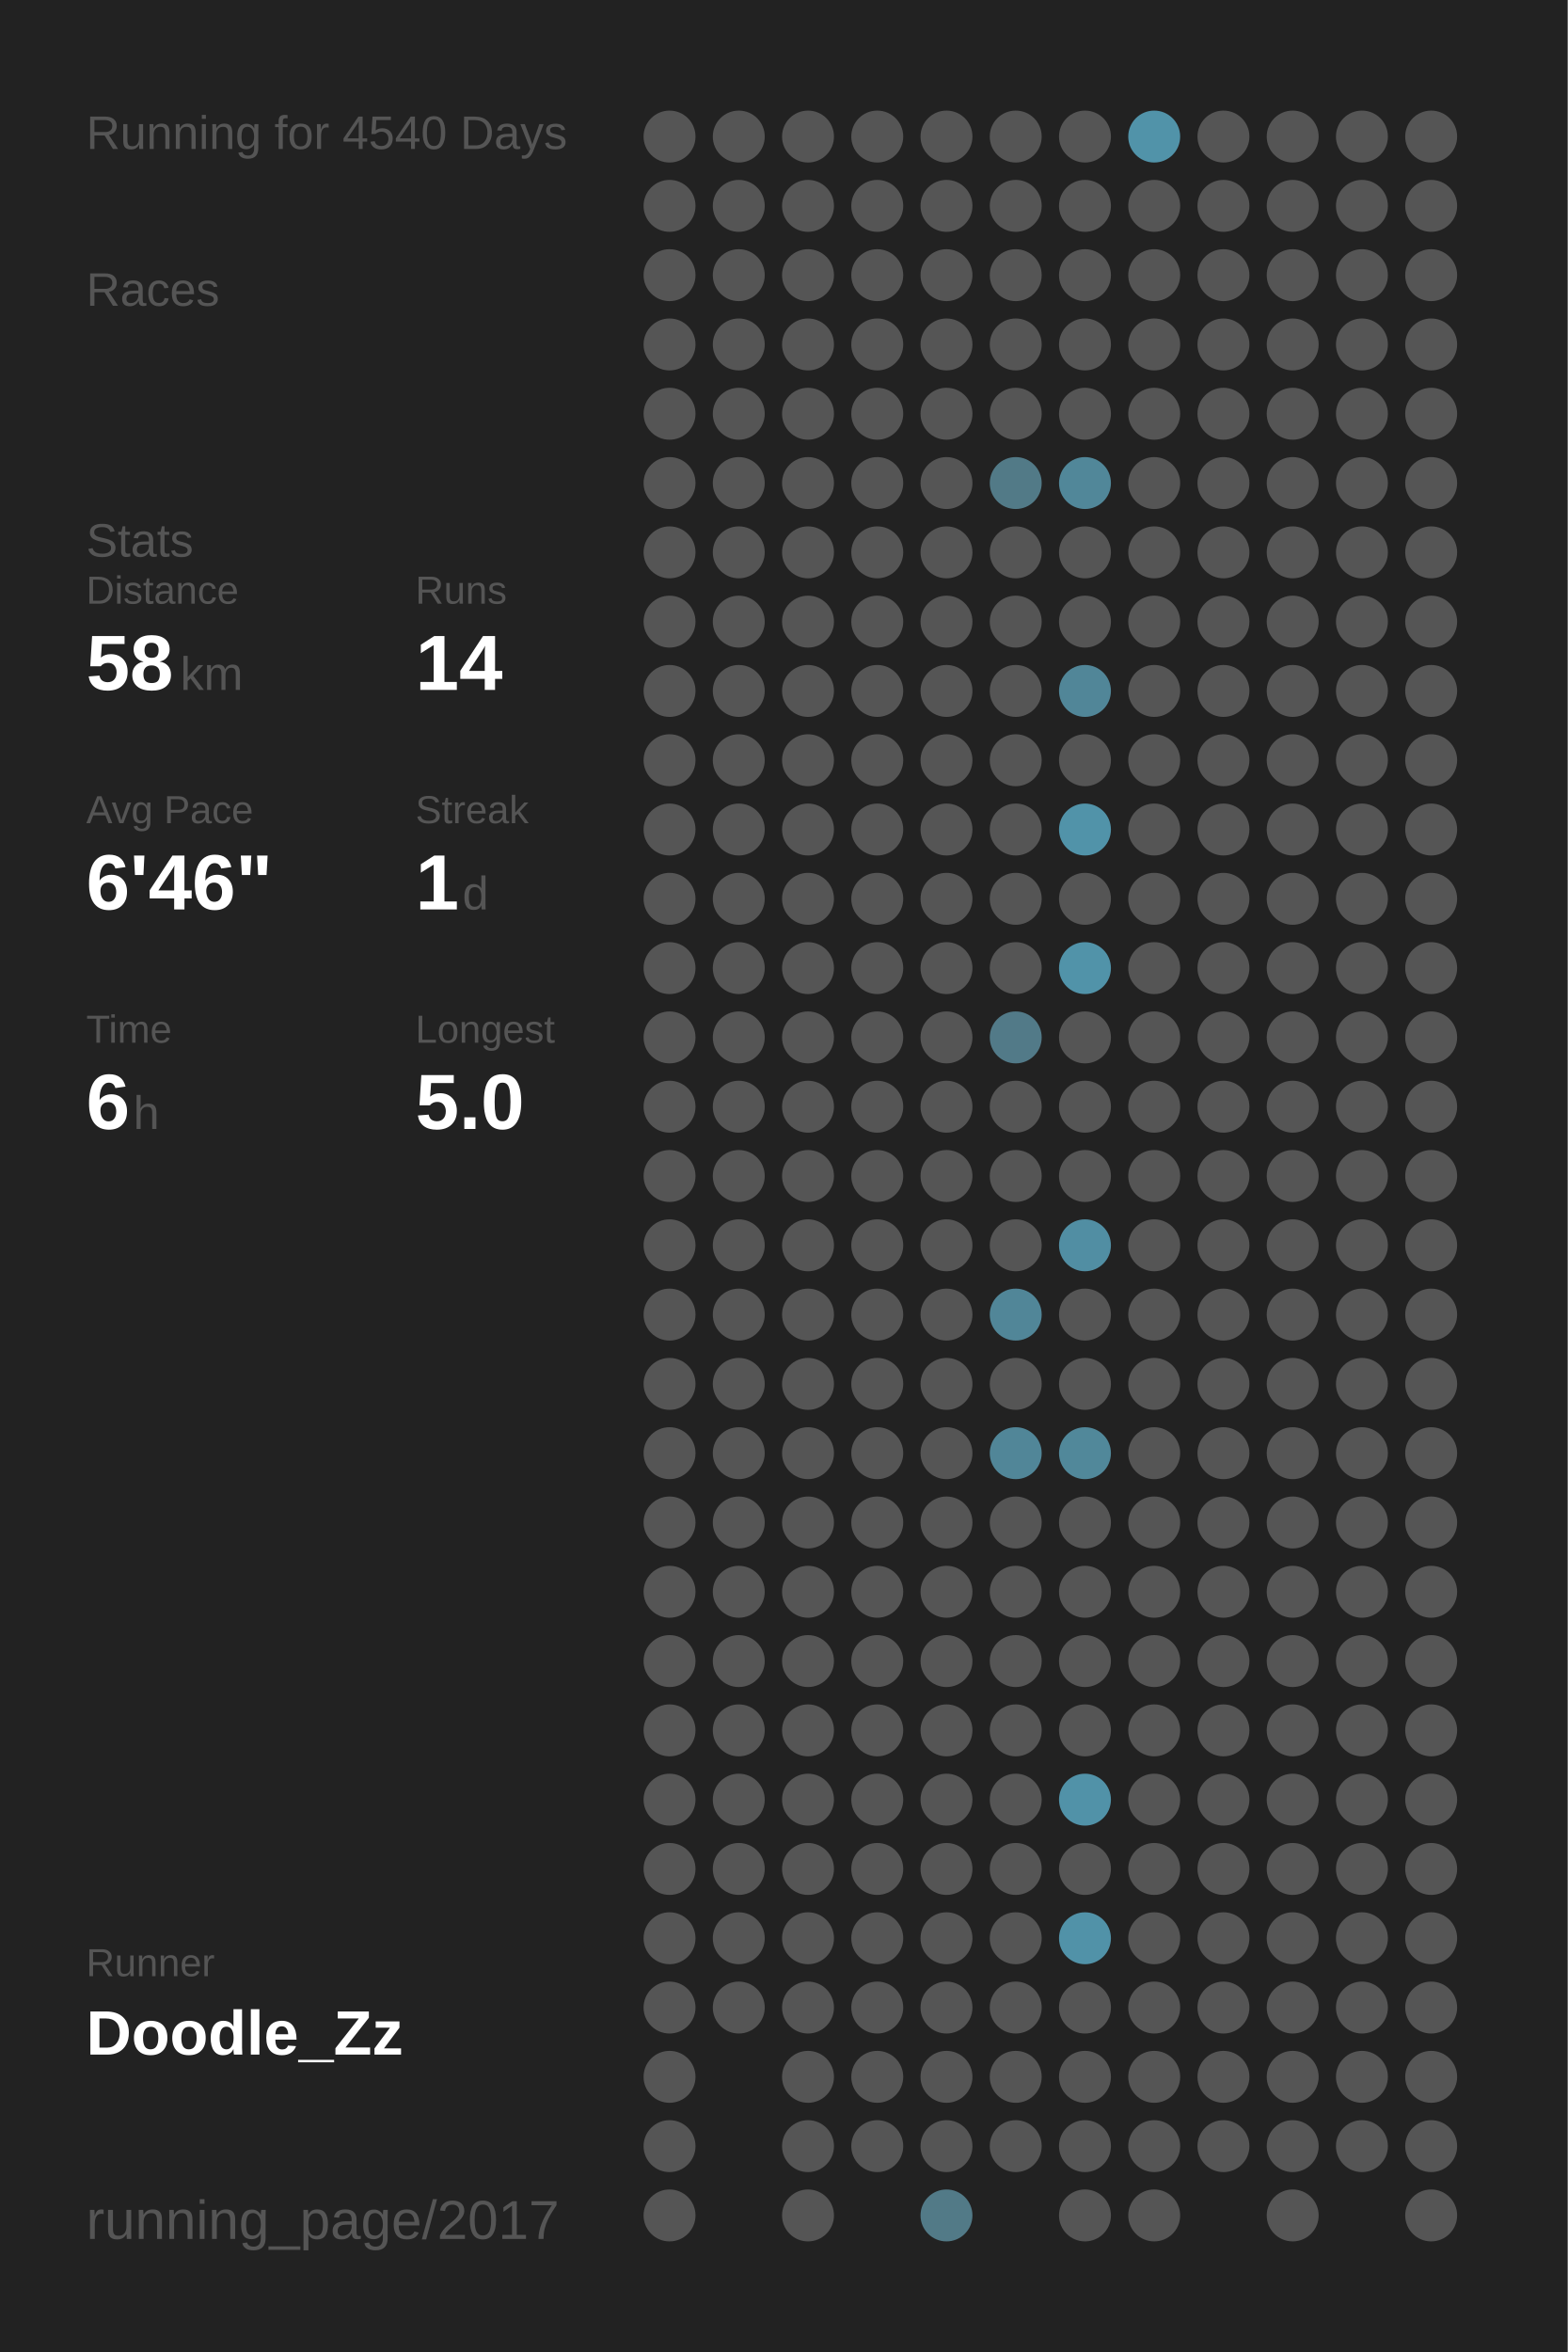
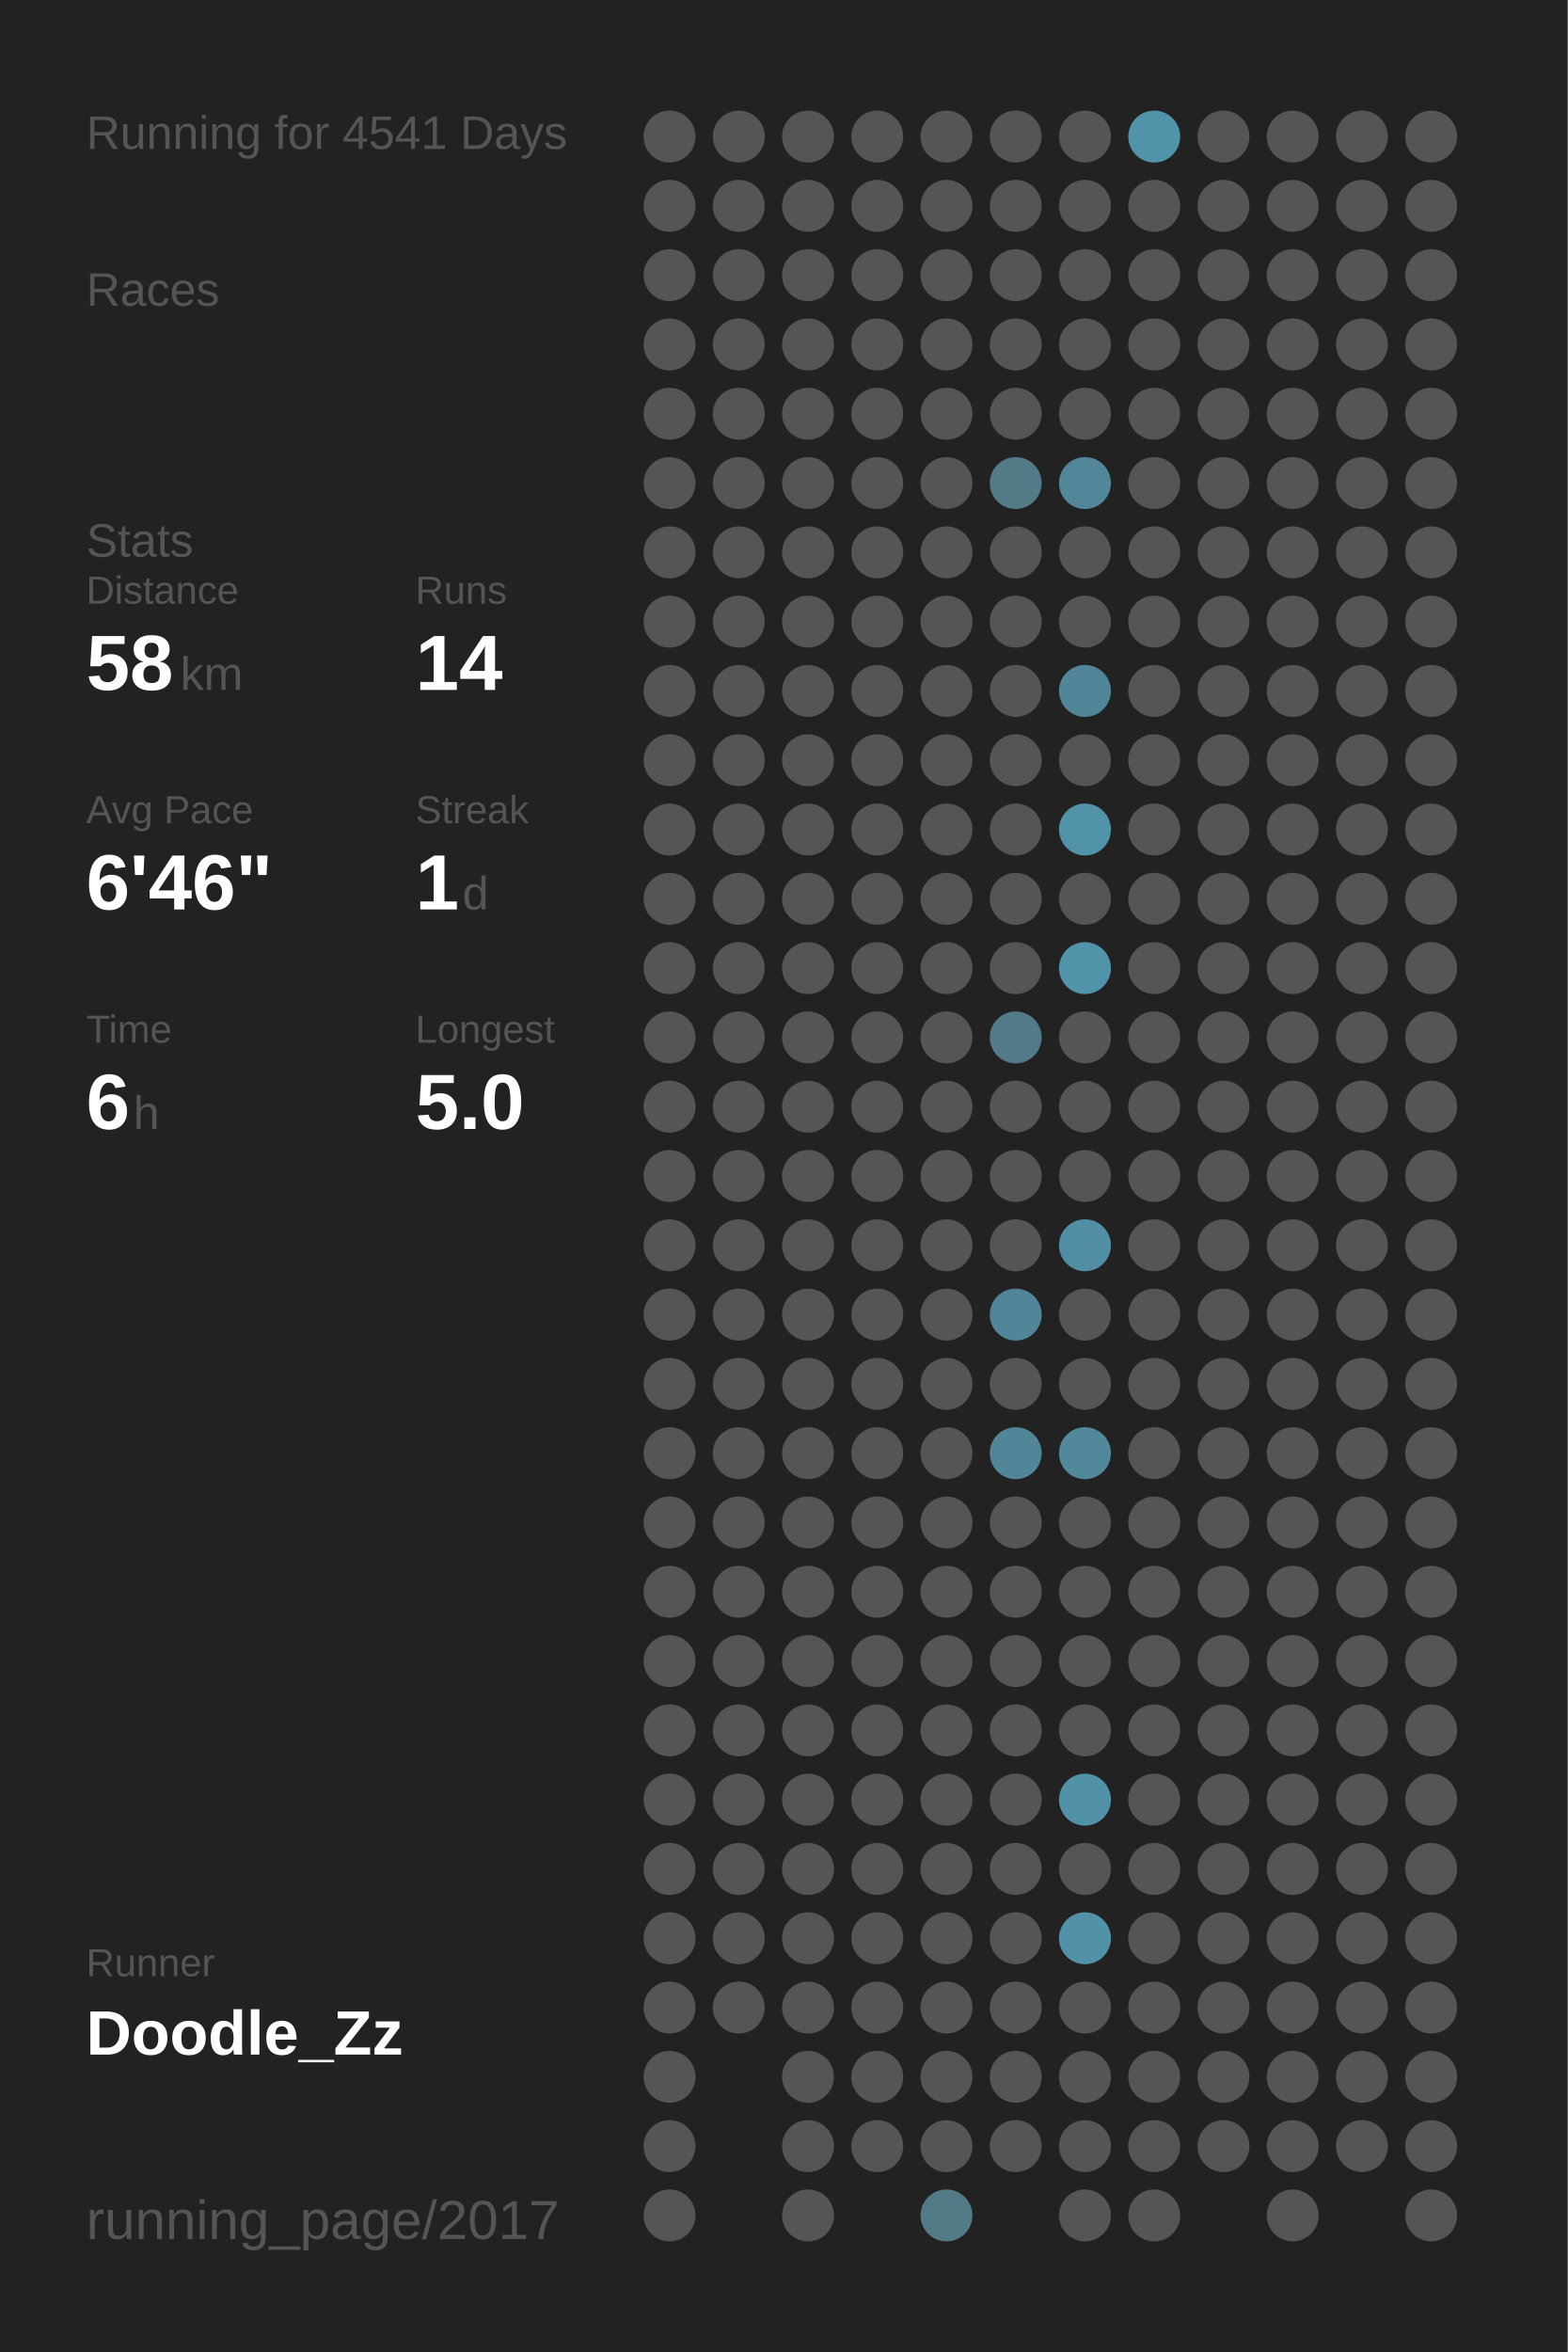
<svg xmlns="http://www.w3.org/2000/svg" baseProfile="full" height="300mm" version="1.1" viewBox="0,0,200,300" width="200mm">
  <defs />
  <rect fill="#222222" height="300" width="200" x="0" y="0" />
-   <text fill="#555555" style="font-size:6px; font-family:Arial;" x="11" y="19">Running for 4540 Days</text>
+   <text fill="#555555" style="font-size:6px; font-family:Arial;" x="11" y="19">Running for 4541 Days</text>
  <text fill="#555555" style="font-size:6px; font-family:Arial;" x="11" y="39">Races</text>
  <text fill="#555555" style="font-size:6px; font-family:Arial;" x="11" y="71">Stats</text>
  <text fill="#555555" style="font-size:5px; font-family:Arial;" x="11" y="77">Distance</text>
  <text fill="#FFFFFF" style="font-size:10px; font-family:Arial; font-weight:bold;" x="11" y="88">58</text>
  <text fill="#555555" style="font-size:6px; font-family:Arial;" x="23" y="88">km</text>
  <text fill="#555555" style="font-size:5px; font-family:Arial;" x="53" y="77">Runs</text>
  <text fill="#FFFFFF" style="font-size:10px; font-family:Arial; font-weight:bold;" x="53" y="88">14</text>
  <text fill="#555555" style="font-size:5px; font-family:Arial;" x="11" y="105">Avg Pace</text>
  <text fill="#FFFFFF" style="font-size:10px; font-family:Arial; font-weight:bold;" x="11" y="116">6'46"</text>
  <text fill="#555555" style="font-size:5px; font-family:Arial;" x="53" y="105">Streak</text>
  <text fill="#FFFFFF" style="font-size:10px; font-family:Arial; font-weight:bold;" x="53" y="116">1</text>
  <text fill="#555555" style="font-size:6px; font-family:Arial;" x="59" y="116">d</text>
  <text fill="#555555" style="font-size:5px; font-family:Arial;" x="11" y="133">Time</text>
  <text fill="#FFFFFF" style="font-size:10px; font-family:Arial; font-weight:bold;" x="11" y="144">6</text>
  <text fill="#555555" style="font-size:6px; font-family:Arial;" x="17" y="144">h</text>
  <text fill="#555555" style="font-size:5px; font-family:Arial;" x="53" y="133">Longest</text>
  <text fill="#FFFFFF" style="font-size:10px; font-family:Arial; font-weight:bold;" x="53" y="144">5.0</text>
  <text fill="#555555" style="font-size:5px; font-family:Arial;" x="11" y="252.065">Runner</text>
  <text fill="#FFFFFF" style="font-size:8px; font-family:Arial; font-weight:bold;" x="11" y="262.065">Doodle_Zz</text>
  <text fill="#555555" style="font-size:7px; font-family:Arial;" x="11" y="285.581">running_page/2017</text>
  <circle cx="85.417" cy="17.419" fill="#555555" r="3.312" />
  <circle cx="85.417" cy="26.258" fill="#555555" r="3.312" />
  <circle cx="85.417" cy="35.097" fill="#555555" r="3.312" />
  <circle cx="85.417" cy="43.935" fill="#555555" r="3.312" />
  <circle cx="85.417" cy="52.774" fill="#555555" r="3.312" />
  <circle cx="85.417" cy="61.613" fill="#555555" r="3.312" />
  <circle cx="85.417" cy="70.452" fill="#555555" r="3.312" />
  <circle cx="85.417" cy="79.29" fill="#555555" r="3.312" />
  <circle cx="85.417" cy="88.129" fill="#555555" r="3.312" />
  <circle cx="85.417" cy="96.968" fill="#555555" r="3.312" />
  <circle cx="85.417" cy="105.806" fill="#555555" r="3.312" />
  <circle cx="85.417" cy="114.645" fill="#555555" r="3.312" />
  <circle cx="85.417" cy="123.484" fill="#555555" r="3.312" />
  <circle cx="85.417" cy="132.323" fill="#555555" r="3.312" />
  <circle cx="85.417" cy="141.161" fill="#555555" r="3.312" />
  <circle cx="85.417" cy="150" fill="#555555" r="3.312" />
  <circle cx="85.417" cy="158.839" fill="#555555" r="3.312" />
  <circle cx="85.417" cy="167.677" fill="#555555" r="3.312" />
  <circle cx="85.417" cy="176.516" fill="#555555" r="3.312" />
  <circle cx="85.417" cy="185.355" fill="#555555" r="3.312" />
  <circle cx="85.417" cy="194.194" fill="#555555" r="3.312" />
  <circle cx="85.417" cy="203.032" fill="#555555" r="3.312" />
  <circle cx="85.417" cy="211.871" fill="#555555" r="3.312" />
  <circle cx="85.417" cy="220.71" fill="#555555" r="3.312" />
  <circle cx="85.417" cy="229.548" fill="#555555" r="3.312" />
  <circle cx="85.417" cy="238.387" fill="#555555" r="3.312" />
  <circle cx="85.417" cy="247.226" fill="#555555" r="3.312" />
  <circle cx="85.417" cy="256.065" fill="#555555" r="3.312" />
  <circle cx="85.417" cy="264.903" fill="#555555" r="3.312" />
  <circle cx="85.417" cy="273.742" fill="#555555" r="3.312" />
  <circle cx="85.417" cy="282.581" fill="#555555" r="3.312" />
  <circle cx="94.25" cy="17.419" fill="#555555" r="3.312" />
  <circle cx="94.25" cy="26.258" fill="#555555" r="3.312" />
  <circle cx="94.25" cy="35.097" fill="#555555" r="3.312" />
  <circle cx="94.25" cy="43.935" fill="#555555" r="3.312" />
  <circle cx="94.25" cy="52.774" fill="#555555" r="3.312" />
  <circle cx="94.25" cy="61.613" fill="#555555" r="3.312" />
  <circle cx="94.25" cy="70.452" fill="#555555" r="3.312" />
  <circle cx="94.25" cy="79.29" fill="#555555" r="3.312" />
  <circle cx="94.25" cy="88.129" fill="#555555" r="3.312" />
  <circle cx="94.25" cy="96.968" fill="#555555" r="3.312" />
  <circle cx="94.25" cy="105.806" fill="#555555" r="3.312" />
  <circle cx="94.25" cy="114.645" fill="#555555" r="3.312" />
  <circle cx="94.25" cy="123.484" fill="#555555" r="3.312" />
  <circle cx="94.25" cy="132.323" fill="#555555" r="3.312" />
  <circle cx="94.25" cy="141.161" fill="#555555" r="3.312" />
  <circle cx="94.25" cy="150" fill="#555555" r="3.312" />
  <circle cx="94.25" cy="158.839" fill="#555555" r="3.312" />
  <circle cx="94.25" cy="167.677" fill="#555555" r="3.312" />
  <circle cx="94.25" cy="176.516" fill="#555555" r="3.312" />
  <circle cx="94.25" cy="185.355" fill="#555555" r="3.312" />
  <circle cx="94.25" cy="194.194" fill="#555555" r="3.312" />
  <circle cx="94.25" cy="203.032" fill="#555555" r="3.312" />
  <circle cx="94.25" cy="211.871" fill="#555555" r="3.312" />
  <circle cx="94.25" cy="220.71" fill="#555555" r="3.312" />
  <circle cx="94.25" cy="229.548" fill="#555555" r="3.312" />
  <circle cx="94.25" cy="238.387" fill="#555555" r="3.312" />
  <circle cx="94.25" cy="247.226" fill="#555555" r="3.312" />
  <circle cx="94.25" cy="256.065" fill="#555555" r="3.312" />
  <circle cx="103.083" cy="17.419" fill="#555555" r="3.312" />
  <circle cx="103.083" cy="26.258" fill="#555555" r="3.312" />
  <circle cx="103.083" cy="35.097" fill="#555555" r="3.312" />
  <circle cx="103.083" cy="43.935" fill="#555555" r="3.312" />
  <circle cx="103.083" cy="52.774" fill="#555555" r="3.312" />
  <circle cx="103.083" cy="61.613" fill="#555555" r="3.312" />
  <circle cx="103.083" cy="70.452" fill="#555555" r="3.312" />
  <circle cx="103.083" cy="79.29" fill="#555555" r="3.312" />
  <circle cx="103.083" cy="88.129" fill="#555555" r="3.312" />
  <circle cx="103.083" cy="96.968" fill="#555555" r="3.312" />
  <circle cx="103.083" cy="105.806" fill="#555555" r="3.312" />
  <circle cx="103.083" cy="114.645" fill="#555555" r="3.312" />
  <circle cx="103.083" cy="123.484" fill="#555555" r="3.312" />
  <circle cx="103.083" cy="132.323" fill="#555555" r="3.312" />
  <circle cx="103.083" cy="141.161" fill="#555555" r="3.312" />
  <circle cx="103.083" cy="150" fill="#555555" r="3.312" />
  <circle cx="103.083" cy="158.839" fill="#555555" r="3.312" />
  <circle cx="103.083" cy="167.677" fill="#555555" r="3.312" />
  <circle cx="103.083" cy="176.516" fill="#555555" r="3.312" />
  <circle cx="103.083" cy="185.355" fill="#555555" r="3.312" />
  <circle cx="103.083" cy="194.194" fill="#555555" r="3.312" />
  <circle cx="103.083" cy="203.032" fill="#555555" r="3.312" />
  <circle cx="103.083" cy="211.871" fill="#555555" r="3.312" />
  <circle cx="103.083" cy="220.71" fill="#555555" r="3.312" />
  <circle cx="103.083" cy="229.548" fill="#555555" r="3.312" />
  <circle cx="103.083" cy="238.387" fill="#555555" r="3.312" />
  <circle cx="103.083" cy="247.226" fill="#555555" r="3.312" />
  <circle cx="103.083" cy="256.065" fill="#555555" r="3.312" />
  <circle cx="103.083" cy="264.903" fill="#555555" r="3.312" />
  <circle cx="103.083" cy="273.742" fill="#555555" r="3.312" />
  <circle cx="103.083" cy="282.581" fill="#555555" r="3.312" />
  <circle cx="111.917" cy="17.419" fill="#555555" r="3.312" />
  <circle cx="111.917" cy="26.258" fill="#555555" r="3.312" />
  <circle cx="111.917" cy="35.097" fill="#555555" r="3.312" />
  <circle cx="111.917" cy="43.935" fill="#555555" r="3.312" />
  <circle cx="111.917" cy="52.774" fill="#555555" r="3.312" />
  <circle cx="111.917" cy="61.613" fill="#555555" r="3.312" />
  <circle cx="111.917" cy="70.452" fill="#555555" r="3.312" />
  <circle cx="111.917" cy="79.29" fill="#555555" r="3.312" />
  <circle cx="111.917" cy="88.129" fill="#555555" r="3.312" />
  <circle cx="111.917" cy="96.968" fill="#555555" r="3.312" />
  <circle cx="111.917" cy="105.806" fill="#555555" r="3.312" />
  <circle cx="111.917" cy="114.645" fill="#555555" r="3.312" />
  <circle cx="111.917" cy="123.484" fill="#555555" r="3.312" />
  <circle cx="111.917" cy="132.323" fill="#555555" r="3.312" />
  <circle cx="111.917" cy="141.161" fill="#555555" r="3.312" />
  <circle cx="111.917" cy="150" fill="#555555" r="3.312" />
  <circle cx="111.917" cy="158.839" fill="#555555" r="3.312" />
  <circle cx="111.917" cy="167.677" fill="#555555" r="3.312" />
  <circle cx="111.917" cy="176.516" fill="#555555" r="3.312" />
  <circle cx="111.917" cy="185.355" fill="#555555" r="3.312" />
  <circle cx="111.917" cy="194.194" fill="#555555" r="3.312" />
  <circle cx="111.917" cy="203.032" fill="#555555" r="3.312" />
  <circle cx="111.917" cy="211.871" fill="#555555" r="3.312" />
  <circle cx="111.917" cy="220.71" fill="#555555" r="3.312" />
  <circle cx="111.917" cy="229.548" fill="#555555" r="3.312" />
  <circle cx="111.917" cy="238.387" fill="#555555" r="3.312" />
  <circle cx="111.917" cy="247.226" fill="#555555" r="3.312" />
  <circle cx="111.917" cy="256.065" fill="#555555" r="3.312" />
  <circle cx="111.917" cy="264.903" fill="#555555" r="3.312" />
  <circle cx="111.917" cy="273.742" fill="#555555" r="3.312" />
  <circle cx="120.75" cy="17.419" fill="#555555" r="3.312" />
  <circle cx="120.75" cy="26.258" fill="#555555" r="3.312" />
  <circle cx="120.75" cy="35.097" fill="#555555" r="3.312" />
  <circle cx="120.75" cy="43.935" fill="#555555" r="3.312" />
  <circle cx="120.75" cy="52.774" fill="#555555" r="3.312" />
  <circle cx="120.75" cy="61.613" fill="#555555" r="3.312" />
  <circle cx="120.75" cy="70.452" fill="#555555" r="3.312" />
  <circle cx="120.75" cy="79.29" fill="#555555" r="3.312" />
  <circle cx="120.75" cy="88.129" fill="#555555" r="3.312" />
  <circle cx="120.75" cy="96.968" fill="#555555" r="3.312" />
  <circle cx="120.75" cy="105.806" fill="#555555" r="3.312" />
  <circle cx="120.75" cy="114.645" fill="#555555" r="3.312" />
  <circle cx="120.75" cy="123.484" fill="#555555" r="3.312" />
  <circle cx="120.75" cy="132.323" fill="#555555" r="3.312" />
  <circle cx="120.75" cy="141.161" fill="#555555" r="3.312" />
  <circle cx="120.75" cy="150" fill="#555555" r="3.312" />
  <circle cx="120.75" cy="158.839" fill="#555555" r="3.312" />
  <circle cx="120.75" cy="167.677" fill="#555555" r="3.312" />
  <circle cx="120.75" cy="176.516" fill="#555555" r="3.312" />
  <circle cx="120.75" cy="185.355" fill="#555555" r="3.312" />
  <circle cx="120.75" cy="194.194" fill="#555555" r="3.312" />
  <circle cx="120.75" cy="203.032" fill="#555555" r="3.312" />
  <circle cx="120.75" cy="211.871" fill="#555555" r="3.312" />
  <circle cx="120.75" cy="220.71" fill="#555555" r="3.312" />
  <circle cx="120.75" cy="229.548" fill="#555555" r="3.312" />
  <circle cx="120.75" cy="238.387" fill="#555555" r="3.312" />
  <circle cx="120.75" cy="247.226" fill="#555555" r="3.312" />
  <circle cx="120.75" cy="256.065" fill="#555555" r="3.312" />
  <circle cx="120.75" cy="264.903" fill="#555555" r="3.312" />
  <circle cx="120.75" cy="273.742" fill="#555555" r="3.312" />
  <circle cx="120.75" cy="282.581" fill="#527a87" r="3.312" />
  <circle cx="129.583" cy="17.419" fill="#555555" r="3.312" />
  <circle cx="129.583" cy="26.258" fill="#555555" r="3.312" />
  <circle cx="129.583" cy="35.097" fill="#555555" r="3.312" />
  <circle cx="129.583" cy="43.935" fill="#555555" r="3.312" />
  <circle cx="129.583" cy="52.774" fill="#555555" r="3.312" />
  <circle cx="129.583" cy="61.613" fill="#527a87" r="3.312" />
  <circle cx="129.583" cy="70.452" fill="#555555" r="3.312" />
  <circle cx="129.583" cy="79.29" fill="#555555" r="3.312" />
  <circle cx="129.583" cy="88.129" fill="#555555" r="3.312" />
  <circle cx="129.583" cy="96.968" fill="#555555" r="3.312" />
  <circle cx="129.583" cy="105.806" fill="#555555" r="3.312" />
  <circle cx="129.583" cy="114.645" fill="#555555" r="3.312" />
  <circle cx="129.583" cy="123.484" fill="#555555" r="3.312" />
  <circle cx="129.583" cy="132.323" fill="#527a88" r="3.312" />
  <circle cx="129.583" cy="141.161" fill="#555555" r="3.312" />
  <circle cx="129.583" cy="150" fill="#555555" r="3.312" />
  <circle cx="129.583" cy="158.839" fill="#555555" r="3.312" />
  <circle cx="129.583" cy="167.677" fill="#518698" r="3.312" />
  <circle cx="129.583" cy="176.516" fill="#555555" r="3.312" />
  <circle cx="129.583" cy="185.355" fill="#518698" r="3.312" />
  <circle cx="129.583" cy="194.194" fill="#555555" r="3.312" />
  <circle cx="129.583" cy="203.032" fill="#555555" r="3.312" />
  <circle cx="129.583" cy="211.871" fill="#555555" r="3.312" />
  <circle cx="129.583" cy="220.71" fill="#555555" r="3.312" />
  <circle cx="129.583" cy="229.548" fill="#555555" r="3.312" />
  <circle cx="129.583" cy="238.387" fill="#555555" r="3.312" />
  <circle cx="129.583" cy="247.226" fill="#555555" r="3.312" />
  <circle cx="129.583" cy="256.065" fill="#555555" r="3.312" />
  <circle cx="129.583" cy="264.903" fill="#555555" r="3.312" />
  <circle cx="129.583" cy="273.742" fill="#555555" r="3.312" />
  <circle cx="138.417" cy="17.419" fill="#555555" r="3.312" />
  <circle cx="138.417" cy="26.258" fill="#555555" r="3.312" />
  <circle cx="138.417" cy="35.097" fill="#555555" r="3.312" />
  <circle cx="138.417" cy="43.935" fill="#555555" r="3.312" />
  <circle cx="138.417" cy="52.774" fill="#555555" r="3.312" />
  <circle cx="138.417" cy="61.613" fill="#518799" r="3.312" />
  <circle cx="138.417" cy="70.452" fill="#555555" r="3.312" />
  <circle cx="138.417" cy="79.29" fill="#555555" r="3.312" />
  <circle cx="138.417" cy="88.129" fill="#518698" r="3.312" />
  <circle cx="138.417" cy="96.968" fill="#555555" r="3.312" />
  <circle cx="138.417" cy="105.806" fill="#5193a9" r="3.312" />
  <circle cx="138.417" cy="114.645" fill="#555555" r="3.312" />
  <circle cx="138.417" cy="123.484" fill="#5193a9" r="3.312" />
  <circle cx="138.417" cy="132.323" fill="#555555" r="3.312" />
  <circle cx="138.417" cy="141.161" fill="#555555" r="3.312" />
  <circle cx="138.417" cy="150" fill="#555555" r="3.312" />
  <circle cx="138.417" cy="158.839" fill="#518ea3" r="3.312" />
  <circle cx="138.417" cy="167.677" fill="#555555" r="3.312" />
  <circle cx="138.417" cy="176.516" fill="#555555" r="3.312" />
  <circle cx="138.417" cy="185.355" fill="#51889a" r="3.312" />
  <circle cx="138.417" cy="194.194" fill="#555555" r="3.312" />
  <circle cx="138.417" cy="203.032" fill="#555555" r="3.312" />
  <circle cx="138.417" cy="211.871" fill="#555555" r="3.312" />
  <circle cx="138.417" cy="220.71" fill="#555555" r="3.312" />
  <circle cx="138.417" cy="229.548" fill="#5192a8" r="3.312" />
  <circle cx="138.417" cy="238.387" fill="#555555" r="3.312" />
  <circle cx="138.417" cy="247.226" fill="#5192a8" r="3.312" />
  <circle cx="138.417" cy="256.065" fill="#555555" r="3.312" />
  <circle cx="138.417" cy="264.903" fill="#555555" r="3.312" />
  <circle cx="138.417" cy="273.742" fill="#555555" r="3.312" />
  <circle cx="138.417" cy="282.581" fill="#555555" r="3.312" />
  <circle cx="147.25" cy="17.419" fill="#5193a9" r="3.312" />
  <circle cx="147.25" cy="26.258" fill="#555555" r="3.312" />
  <circle cx="147.25" cy="35.097" fill="#555555" r="3.312" />
  <circle cx="147.25" cy="43.935" fill="#555555" r="3.312" />
  <circle cx="147.25" cy="52.774" fill="#555555" r="3.312" />
  <circle cx="147.25" cy="61.613" fill="#555555" r="3.312" />
  <circle cx="147.25" cy="70.452" fill="#555555" r="3.312" />
  <circle cx="147.25" cy="79.29" fill="#555555" r="3.312" />
  <circle cx="147.25" cy="88.129" fill="#555555" r="3.312" />
  <circle cx="147.25" cy="96.968" fill="#555555" r="3.312" />
  <circle cx="147.25" cy="105.806" fill="#555555" r="3.312" />
  <circle cx="147.25" cy="114.645" fill="#555555" r="3.312" />
  <circle cx="147.25" cy="123.484" fill="#555555" r="3.312" />
  <circle cx="147.25" cy="132.323" fill="#555555" r="3.312" />
  <circle cx="147.25" cy="141.161" fill="#555555" r="3.312" />
  <circle cx="147.25" cy="150" fill="#555555" r="3.312" />
  <circle cx="147.25" cy="158.839" fill="#555555" r="3.312" />
  <circle cx="147.25" cy="167.677" fill="#555555" r="3.312" />
  <circle cx="147.25" cy="176.516" fill="#555555" r="3.312" />
  <circle cx="147.25" cy="185.355" fill="#555555" r="3.312" />
  <circle cx="147.25" cy="194.194" fill="#555555" r="3.312" />
  <circle cx="147.25" cy="203.032" fill="#555555" r="3.312" />
  <circle cx="147.25" cy="211.871" fill="#555555" r="3.312" />
  <circle cx="147.25" cy="220.71" fill="#555555" r="3.312" />
  <circle cx="147.25" cy="229.548" fill="#555555" r="3.312" />
  <circle cx="147.25" cy="238.387" fill="#555555" r="3.312" />
  <circle cx="147.25" cy="247.226" fill="#555555" r="3.312" />
  <circle cx="147.25" cy="256.065" fill="#555555" r="3.312" />
  <circle cx="147.25" cy="264.903" fill="#555555" r="3.312" />
  <circle cx="147.25" cy="273.742" fill="#555555" r="3.312" />
  <circle cx="147.25" cy="282.581" fill="#555555" r="3.312" />
  <circle cx="156.083" cy="17.419" fill="#555555" r="3.312" />
  <circle cx="156.083" cy="26.258" fill="#555555" r="3.312" />
  <circle cx="156.083" cy="35.097" fill="#555555" r="3.312" />
  <circle cx="156.083" cy="43.935" fill="#555555" r="3.312" />
  <circle cx="156.083" cy="52.774" fill="#555555" r="3.312" />
  <circle cx="156.083" cy="61.613" fill="#555555" r="3.312" />
  <circle cx="156.083" cy="70.452" fill="#555555" r="3.312" />
  <circle cx="156.083" cy="79.29" fill="#555555" r="3.312" />
  <circle cx="156.083" cy="88.129" fill="#555555" r="3.312" />
  <circle cx="156.083" cy="96.968" fill="#555555" r="3.312" />
  <circle cx="156.083" cy="105.806" fill="#555555" r="3.312" />
  <circle cx="156.083" cy="114.645" fill="#555555" r="3.312" />
  <circle cx="156.083" cy="123.484" fill="#555555" r="3.312" />
  <circle cx="156.083" cy="132.323" fill="#555555" r="3.312" />
  <circle cx="156.083" cy="141.161" fill="#555555" r="3.312" />
  <circle cx="156.083" cy="150" fill="#555555" r="3.312" />
  <circle cx="156.083" cy="158.839" fill="#555555" r="3.312" />
  <circle cx="156.083" cy="167.677" fill="#555555" r="3.312" />
  <circle cx="156.083" cy="176.516" fill="#555555" r="3.312" />
  <circle cx="156.083" cy="185.355" fill="#555555" r="3.312" />
  <circle cx="156.083" cy="194.194" fill="#555555" r="3.312" />
  <circle cx="156.083" cy="203.032" fill="#555555" r="3.312" />
  <circle cx="156.083" cy="211.871" fill="#555555" r="3.312" />
  <circle cx="156.083" cy="220.71" fill="#555555" r="3.312" />
  <circle cx="156.083" cy="229.548" fill="#555555" r="3.312" />
  <circle cx="156.083" cy="238.387" fill="#555555" r="3.312" />
  <circle cx="156.083" cy="247.226" fill="#555555" r="3.312" />
  <circle cx="156.083" cy="256.065" fill="#555555" r="3.312" />
  <circle cx="156.083" cy="264.903" fill="#555555" r="3.312" />
  <circle cx="156.083" cy="273.742" fill="#555555" r="3.312" />
  <circle cx="164.917" cy="17.419" fill="#555555" r="3.312" />
  <circle cx="164.917" cy="26.258" fill="#555555" r="3.312" />
  <circle cx="164.917" cy="35.097" fill="#555555" r="3.312" />
  <circle cx="164.917" cy="43.935" fill="#555555" r="3.312" />
  <circle cx="164.917" cy="52.774" fill="#555555" r="3.312" />
  <circle cx="164.917" cy="61.613" fill="#555555" r="3.312" />
  <circle cx="164.917" cy="70.452" fill="#555555" r="3.312" />
  <circle cx="164.917" cy="79.29" fill="#555555" r="3.312" />
  <circle cx="164.917" cy="88.129" fill="#555555" r="3.312" />
  <circle cx="164.917" cy="96.968" fill="#555555" r="3.312" />
  <circle cx="164.917" cy="105.806" fill="#555555" r="3.312" />
  <circle cx="164.917" cy="114.645" fill="#555555" r="3.312" />
  <circle cx="164.917" cy="123.484" fill="#555555" r="3.312" />
  <circle cx="164.917" cy="132.323" fill="#555555" r="3.312" />
  <circle cx="164.917" cy="141.161" fill="#555555" r="3.312" />
  <circle cx="164.917" cy="150" fill="#555555" r="3.312" />
  <circle cx="164.917" cy="158.839" fill="#555555" r="3.312" />
  <circle cx="164.917" cy="167.677" fill="#555555" r="3.312" />
  <circle cx="164.917" cy="176.516" fill="#555555" r="3.312" />
  <circle cx="164.917" cy="185.355" fill="#555555" r="3.312" />
  <circle cx="164.917" cy="194.194" fill="#555555" r="3.312" />
  <circle cx="164.917" cy="203.032" fill="#555555" r="3.312" />
  <circle cx="164.917" cy="211.871" fill="#555555" r="3.312" />
  <circle cx="164.917" cy="220.71" fill="#555555" r="3.312" />
  <circle cx="164.917" cy="229.548" fill="#555555" r="3.312" />
  <circle cx="164.917" cy="238.387" fill="#555555" r="3.312" />
  <circle cx="164.917" cy="247.226" fill="#555555" r="3.312" />
  <circle cx="164.917" cy="256.065" fill="#555555" r="3.312" />
  <circle cx="164.917" cy="264.903" fill="#555555" r="3.312" />
  <circle cx="164.917" cy="273.742" fill="#555555" r="3.312" />
  <circle cx="164.917" cy="282.581" fill="#555555" r="3.312" />
  <circle cx="173.75" cy="17.419" fill="#555555" r="3.312" />
  <circle cx="173.75" cy="26.258" fill="#555555" r="3.312" />
  <circle cx="173.75" cy="35.097" fill="#555555" r="3.312" />
  <circle cx="173.75" cy="43.935" fill="#555555" r="3.312" />
  <circle cx="173.75" cy="52.774" fill="#555555" r="3.312" />
  <circle cx="173.75" cy="61.613" fill="#555555" r="3.312" />
  <circle cx="173.75" cy="70.452" fill="#555555" r="3.312" />
  <circle cx="173.75" cy="79.29" fill="#555555" r="3.312" />
  <circle cx="173.75" cy="88.129" fill="#555555" r="3.312" />
  <circle cx="173.75" cy="96.968" fill="#555555" r="3.312" />
  <circle cx="173.75" cy="105.806" fill="#555555" r="3.312" />
  <circle cx="173.75" cy="114.645" fill="#555555" r="3.312" />
  <circle cx="173.75" cy="123.484" fill="#555555" r="3.312" />
  <circle cx="173.75" cy="132.323" fill="#555555" r="3.312" />
  <circle cx="173.75" cy="141.161" fill="#555555" r="3.312" />
  <circle cx="173.75" cy="150" fill="#555555" r="3.312" />
  <circle cx="173.75" cy="158.839" fill="#555555" r="3.312" />
  <circle cx="173.75" cy="167.677" fill="#555555" r="3.312" />
  <circle cx="173.75" cy="176.516" fill="#555555" r="3.312" />
  <circle cx="173.75" cy="185.355" fill="#555555" r="3.312" />
  <circle cx="173.75" cy="194.194" fill="#555555" r="3.312" />
  <circle cx="173.75" cy="203.032" fill="#555555" r="3.312" />
  <circle cx="173.75" cy="211.871" fill="#555555" r="3.312" />
  <circle cx="173.75" cy="220.71" fill="#555555" r="3.312" />
  <circle cx="173.75" cy="229.548" fill="#555555" r="3.312" />
  <circle cx="173.75" cy="238.387" fill="#555555" r="3.312" />
  <circle cx="173.75" cy="247.226" fill="#555555" r="3.312" />
  <circle cx="173.75" cy="256.065" fill="#555555" r="3.312" />
  <circle cx="173.75" cy="264.903" fill="#555555" r="3.312" />
  <circle cx="173.75" cy="273.742" fill="#555555" r="3.312" />
  <circle cx="182.583" cy="17.419" fill="#555555" r="3.312" />
  <circle cx="182.583" cy="26.258" fill="#555555" r="3.312" />
  <circle cx="182.583" cy="35.097" fill="#555555" r="3.312" />
  <circle cx="182.583" cy="43.935" fill="#555555" r="3.312" />
  <circle cx="182.583" cy="52.774" fill="#555555" r="3.312" />
  <circle cx="182.583" cy="61.613" fill="#555555" r="3.312" />
  <circle cx="182.583" cy="70.452" fill="#555555" r="3.312" />
  <circle cx="182.583" cy="79.29" fill="#555555" r="3.312" />
  <circle cx="182.583" cy="88.129" fill="#555555" r="3.312" />
  <circle cx="182.583" cy="96.968" fill="#555555" r="3.312" />
  <circle cx="182.583" cy="105.806" fill="#555555" r="3.312" />
  <circle cx="182.583" cy="114.645" fill="#555555" r="3.312" />
  <circle cx="182.583" cy="123.484" fill="#555555" r="3.312" />
  <circle cx="182.583" cy="132.323" fill="#555555" r="3.312" />
  <circle cx="182.583" cy="141.161" fill="#555555" r="3.312" />
  <circle cx="182.583" cy="150" fill="#555555" r="3.312" />
  <circle cx="182.583" cy="158.839" fill="#555555" r="3.312" />
  <circle cx="182.583" cy="167.677" fill="#555555" r="3.312" />
  <circle cx="182.583" cy="176.516" fill="#555555" r="3.312" />
  <circle cx="182.583" cy="185.355" fill="#555555" r="3.312" />
  <circle cx="182.583" cy="194.194" fill="#555555" r="3.312" />
  <circle cx="182.583" cy="203.032" fill="#555555" r="3.312" />
  <circle cx="182.583" cy="211.871" fill="#555555" r="3.312" />
  <circle cx="182.583" cy="220.71" fill="#555555" r="3.312" />
  <circle cx="182.583" cy="229.548" fill="#555555" r="3.312" />
  <circle cx="182.583" cy="238.387" fill="#555555" r="3.312" />
  <circle cx="182.583" cy="247.226" fill="#555555" r="3.312" />
  <circle cx="182.583" cy="256.065" fill="#555555" r="3.312" />
  <circle cx="182.583" cy="264.903" fill="#555555" r="3.312" />
  <circle cx="182.583" cy="273.742" fill="#555555" r="3.312" />
  <circle cx="182.583" cy="282.581" fill="#555555" r="3.312" />
</svg>
